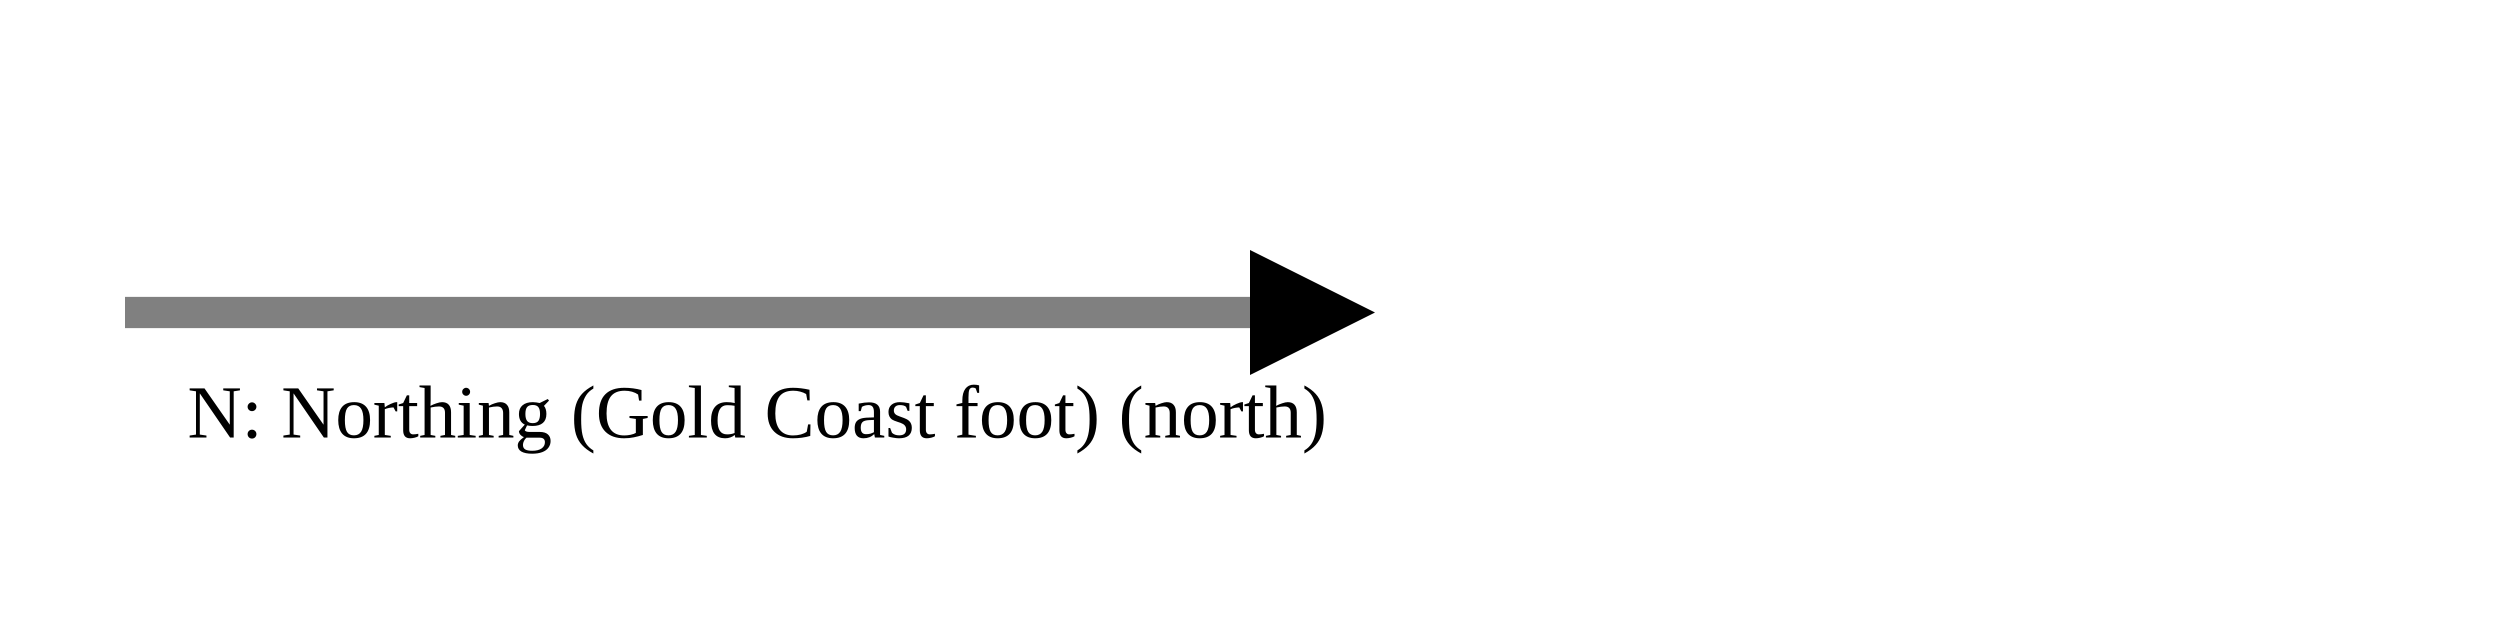
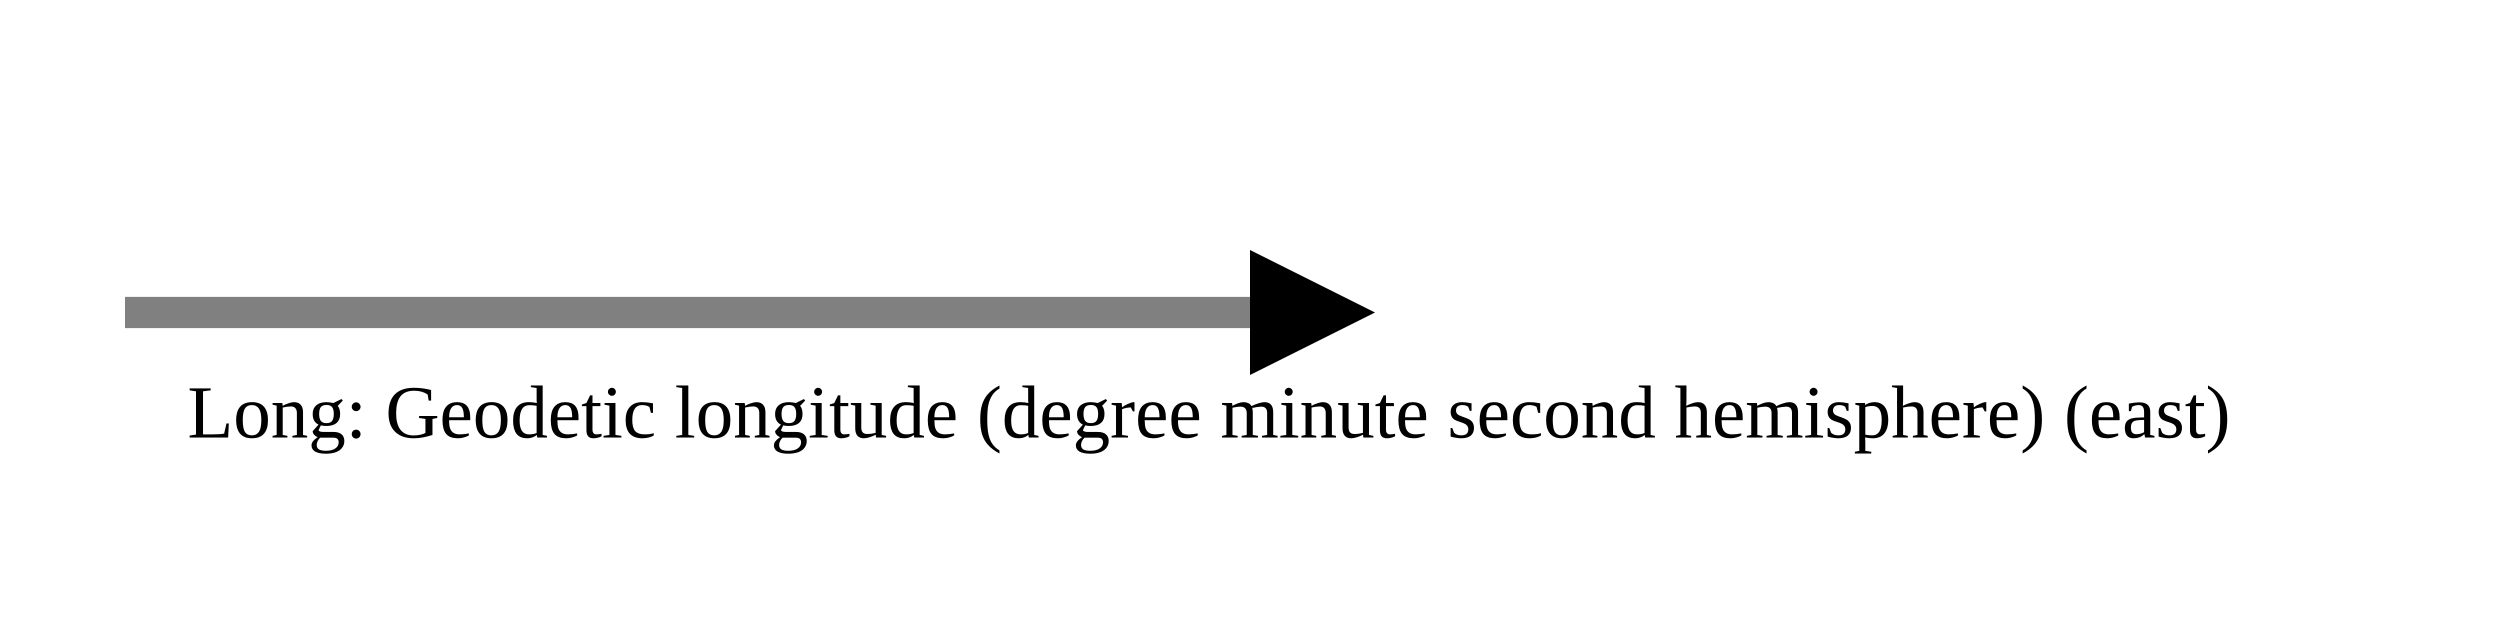
<svg xmlns="http://www.w3.org/2000/svg" version="1.1" width="400" height="100" viewbox="0 0 275 100">
  <defs>
    <marker id="arrowhead" markerWidth="10" markerHeight="7" refX="0" refY="2" orient="auto">
      <polygon points="0 0, 4 2, 0 4" />
    </marker>
  </defs>
  <line x1="20" y1="50" x2="200" y2="50" stroke="gray" stroke-width="5" marker-end="url(#arrowhead)" />
-   <text x="30" y="70" class="small">N: Northing (Gold Coast foot) (north)</text>
+   <text x="30" y="70" class="small">Long: Geodetic longitude (degree minute second hemisphere) (east)</text>
</svg>
